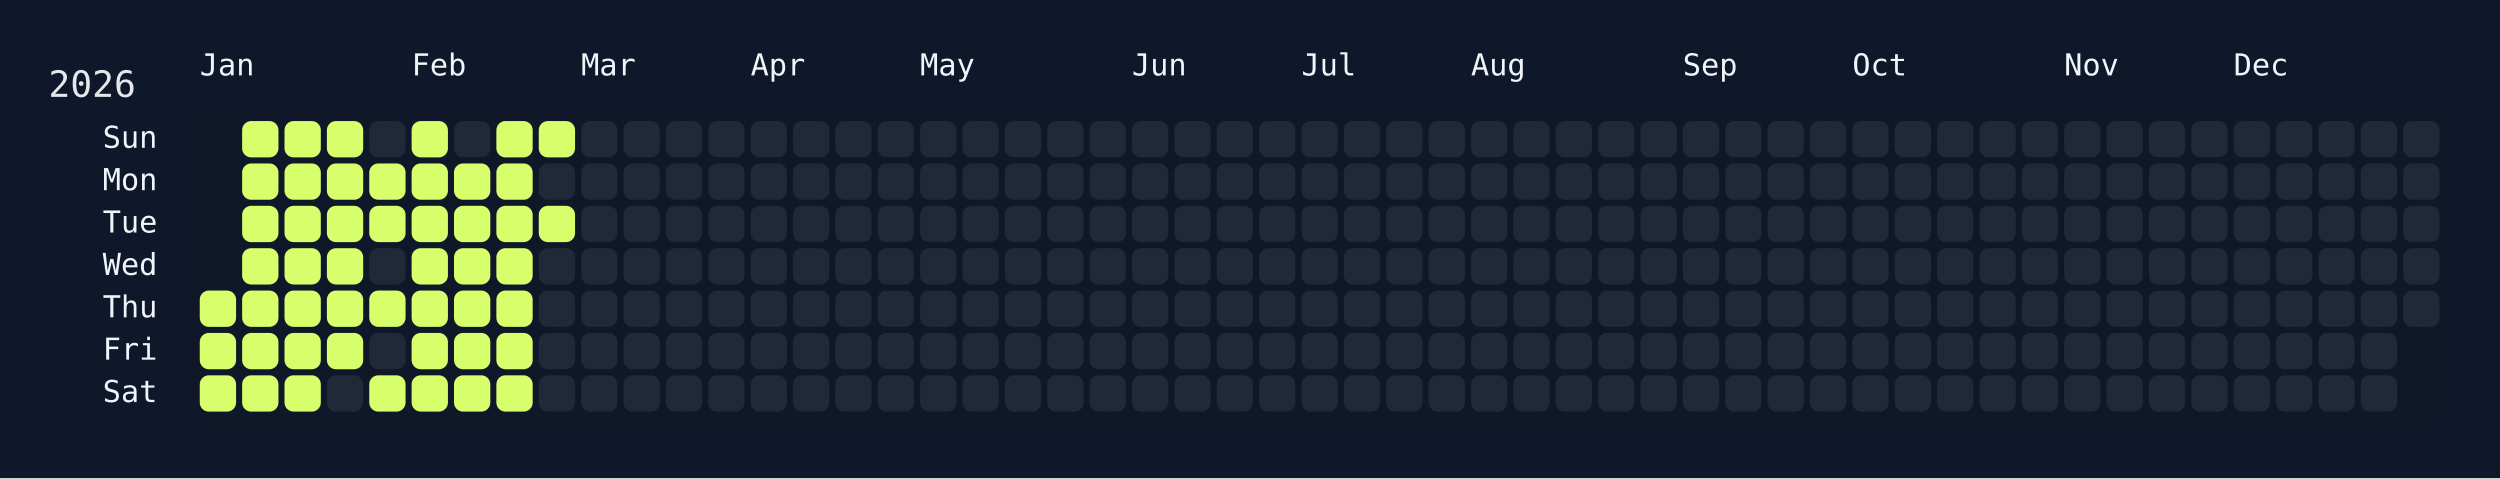
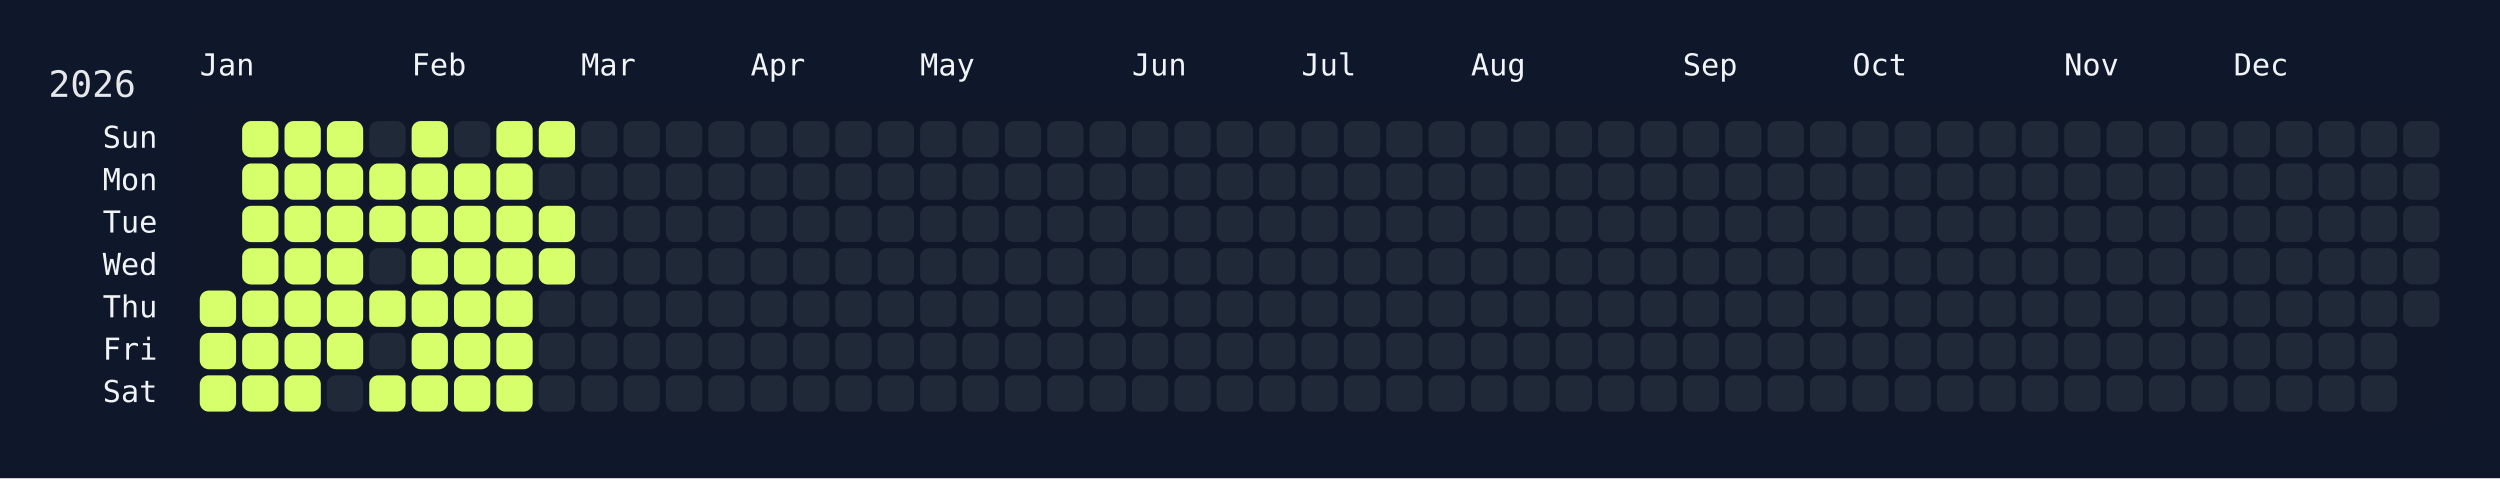
<svg xmlns="http://www.w3.org/2000/svg" width="826" height="158" viewBox="0 0 826 158">
  <rect width="826" height="158" fill="#0f172a" />
  <rect x="60" y="34" width="750" height="108" rx="12" ry="12" fill="rgba(15, 23, 42, 0.8)" />
  <text x="16" y="32" font-size="12" fill="#e5e7eb" font-family="JetBrains Mono, ui-monospace, SFMono-Regular, Menlo, Monaco, Consolas, monospace">2026</text>
  <text x="66" y="18" font-size="10" fill="#f1f5f9" font-family="JetBrains Mono, ui-monospace, SFMono-Regular, Menlo, Monaco, Consolas, monospace" dominant-baseline="hanging">Jan</text>
  <text x="136" y="18" font-size="10" fill="#f1f5f9" font-family="JetBrains Mono, ui-monospace, SFMono-Regular, Menlo, Monaco, Consolas, monospace" dominant-baseline="hanging">Feb</text>
  <text x="192" y="18" font-size="10" fill="#f1f5f9" font-family="JetBrains Mono, ui-monospace, SFMono-Regular, Menlo, Monaco, Consolas, monospace" dominant-baseline="hanging">Mar</text>
  <text x="248" y="18" font-size="10" fill="#f1f5f9" font-family="JetBrains Mono, ui-monospace, SFMono-Regular, Menlo, Monaco, Consolas, monospace" dominant-baseline="hanging">Apr</text>
  <text x="304" y="18" font-size="10" fill="#f1f5f9" font-family="JetBrains Mono, ui-monospace, SFMono-Regular, Menlo, Monaco, Consolas, monospace" dominant-baseline="hanging">May</text>
  <text x="374" y="18" font-size="10" fill="#f1f5f9" font-family="JetBrains Mono, ui-monospace, SFMono-Regular, Menlo, Monaco, Consolas, monospace" dominant-baseline="hanging">Jun</text>
  <text x="430" y="18" font-size="10" fill="#f1f5f9" font-family="JetBrains Mono, ui-monospace, SFMono-Regular, Menlo, Monaco, Consolas, monospace" dominant-baseline="hanging">Jul</text>
  <text x="486" y="18" font-size="10" fill="#f1f5f9" font-family="JetBrains Mono, ui-monospace, SFMono-Regular, Menlo, Monaco, Consolas, monospace" dominant-baseline="hanging">Aug</text>
  <text x="556" y="18" font-size="10" fill="#f1f5f9" font-family="JetBrains Mono, ui-monospace, SFMono-Regular, Menlo, Monaco, Consolas, monospace" dominant-baseline="hanging">Sep</text>
  <text x="612" y="18" font-size="10" fill="#f1f5f9" font-family="JetBrains Mono, ui-monospace, SFMono-Regular, Menlo, Monaco, Consolas, monospace" dominant-baseline="hanging">Oct</text>
  <text x="682" y="18" font-size="10" fill="#f1f5f9" font-family="JetBrains Mono, ui-monospace, SFMono-Regular, Menlo, Monaco, Consolas, monospace" dominant-baseline="hanging">Nov</text>
  <text x="738" y="18" font-size="10" fill="#f1f5f9" font-family="JetBrains Mono, ui-monospace, SFMono-Regular, Menlo, Monaco, Consolas, monospace" dominant-baseline="hanging">Dec</text>
  <text x="52" y="46.0" font-size="10" fill="#f1f5f9" font-family="JetBrains Mono, ui-monospace, SFMono-Regular, Menlo, Monaco, Consolas, monospace" text-anchor="end" dominant-baseline="middle">Sun</text>
  <text x="52" y="60.0" font-size="10" fill="#f1f5f9" font-family="JetBrains Mono, ui-monospace, SFMono-Regular, Menlo, Monaco, Consolas, monospace" text-anchor="end" dominant-baseline="middle">Mon</text>
  <text x="52" y="74.0" font-size="10" fill="#f1f5f9" font-family="JetBrains Mono, ui-monospace, SFMono-Regular, Menlo, Monaco, Consolas, monospace" text-anchor="end" dominant-baseline="middle">Tue</text>
  <text x="52" y="88.0" font-size="10" fill="#f1f5f9" font-family="JetBrains Mono, ui-monospace, SFMono-Regular, Menlo, Monaco, Consolas, monospace" text-anchor="end" dominant-baseline="middle">Wed</text>
  <text x="52" y="102.0" font-size="10" fill="#f1f5f9" font-family="JetBrains Mono, ui-monospace, SFMono-Regular, Menlo, Monaco, Consolas, monospace" text-anchor="end" dominant-baseline="middle">Thu</text>
  <text x="52" y="116.0" font-size="10" fill="#f1f5f9" font-family="JetBrains Mono, ui-monospace, SFMono-Regular, Menlo, Monaco, Consolas, monospace" text-anchor="end" dominant-baseline="middle">Fri</text>
  <text x="52" y="130.0" font-size="10" fill="#f1f5f9" font-family="JetBrains Mono, ui-monospace, SFMono-Regular, Menlo, Monaco, Consolas, monospace" text-anchor="end" dominant-baseline="middle">Sat</text>
  <g transform="translate(66,40)">
    <rect x="0" y="56" width="12" height="12" rx="3" ry="3" fill="#d6ff6b" data-date="2026-01-01" />
    <rect x="0" y="70" width="12" height="12" rx="3" ry="3" fill="#d6ff6b" data-date="2026-01-02" />
    <rect x="0" y="84" width="12" height="12" rx="3" ry="3" fill="#d6ff6b" data-date="2026-01-03" />
    <rect x="14" y="0" width="12" height="12" rx="3" ry="3" fill="#d6ff6b" data-date="2026-01-04" />
    <rect x="14" y="14" width="12" height="12" rx="3" ry="3" fill="#d6ff6b" data-date="2026-01-05" />
    <rect x="14" y="28" width="12" height="12" rx="3" ry="3" fill="#d6ff6b" data-date="2026-01-06" />
    <rect x="14" y="42" width="12" height="12" rx="3" ry="3" fill="#d6ff6b" data-date="2026-01-07" />
    <rect x="14" y="56" width="12" height="12" rx="3" ry="3" fill="#d6ff6b" data-date="2026-01-08" />
    <rect x="14" y="70" width="12" height="12" rx="3" ry="3" fill="#d6ff6b" data-date="2026-01-09" />
    <rect x="14" y="84" width="12" height="12" rx="3" ry="3" fill="#d6ff6b" data-date="2026-01-10" />
    <rect x="28" y="0" width="12" height="12" rx="3" ry="3" fill="#d6ff6b" data-date="2026-01-11" />
    <rect x="28" y="14" width="12" height="12" rx="3" ry="3" fill="#d6ff6b" data-date="2026-01-12" />
    <rect x="28" y="28" width="12" height="12" rx="3" ry="3" fill="#d6ff6b" data-date="2026-01-13" />
    <rect x="28" y="42" width="12" height="12" rx="3" ry="3" fill="#d6ff6b" data-date="2026-01-14" />
    <rect x="28" y="56" width="12" height="12" rx="3" ry="3" fill="#d6ff6b" data-date="2026-01-15" />
    <rect x="28" y="70" width="12" height="12" rx="3" ry="3" fill="#d6ff6b" data-date="2026-01-16" />
    <rect x="28" y="84" width="12" height="12" rx="3" ry="3" fill="#d6ff6b" data-date="2026-01-17" />
    <rect x="42" y="0" width="12" height="12" rx="3" ry="3" fill="#d6ff6b" data-date="2026-01-18" />
    <rect x="42" y="14" width="12" height="12" rx="3" ry="3" fill="#d6ff6b" data-date="2026-01-19" />
    <rect x="42" y="28" width="12" height="12" rx="3" ry="3" fill="#d6ff6b" data-date="2026-01-20" />
    <rect x="42" y="42" width="12" height="12" rx="3" ry="3" fill="#d6ff6b" data-date="2026-01-21" />
    <rect x="42" y="56" width="12" height="12" rx="3" ry="3" fill="#d6ff6b" data-date="2026-01-22" />
    <rect x="42" y="70" width="12" height="12" rx="3" ry="3" fill="#d6ff6b" data-date="2026-01-23" />
    <rect x="42" y="84" width="12" height="12" rx="3" ry="3" fill="#1f2937" data-date="2026-01-24" />
    <rect x="56" y="0" width="12" height="12" rx="3" ry="3" fill="#1f2937" data-date="2026-01-25" />
    <rect x="56" y="14" width="12" height="12" rx="3" ry="3" fill="#d6ff6b" data-date="2026-01-26" />
    <rect x="56" y="28" width="12" height="12" rx="3" ry="3" fill="#d6ff6b" data-date="2026-01-27" />
    <rect x="56" y="42" width="12" height="12" rx="3" ry="3" fill="#1f2937" data-date="2026-01-28" />
    <rect x="56" y="56" width="12" height="12" rx="3" ry="3" fill="#d6ff6b" data-date="2026-01-29" />
    <rect x="56" y="70" width="12" height="12" rx="3" ry="3" fill="#1f2937" data-date="2026-01-30" />
    <rect x="56" y="84" width="12" height="12" rx="3" ry="3" fill="#d6ff6b" data-date="2026-01-31" />
    <rect x="70" y="0" width="12" height="12" rx="3" ry="3" fill="#d6ff6b" data-date="2026-02-01" />
    <rect x="70" y="14" width="12" height="12" rx="3" ry="3" fill="#d6ff6b" data-date="2026-02-02" />
    <rect x="70" y="28" width="12" height="12" rx="3" ry="3" fill="#d6ff6b" data-date="2026-02-03" />
    <rect x="70" y="42" width="12" height="12" rx="3" ry="3" fill="#d6ff6b" data-date="2026-02-04" />
    <rect x="70" y="56" width="12" height="12" rx="3" ry="3" fill="#d6ff6b" data-date="2026-02-05" />
    <rect x="70" y="70" width="12" height="12" rx="3" ry="3" fill="#d6ff6b" data-date="2026-02-06" />
    <rect x="70" y="84" width="12" height="12" rx="3" ry="3" fill="#d6ff6b" data-date="2026-02-07" />
    <rect x="84" y="0" width="12" height="12" rx="3" ry="3" fill="#1f2937" data-date="2026-02-08" />
    <rect x="84" y="14" width="12" height="12" rx="3" ry="3" fill="#d6ff6b" data-date="2026-02-09" />
    <rect x="84" y="28" width="12" height="12" rx="3" ry="3" fill="#d6ff6b" data-date="2026-02-10" />
    <rect x="84" y="42" width="12" height="12" rx="3" ry="3" fill="#d6ff6b" data-date="2026-02-11" />
    <rect x="84" y="56" width="12" height="12" rx="3" ry="3" fill="#d6ff6b" data-date="2026-02-12" />
    <rect x="84" y="70" width="12" height="12" rx="3" ry="3" fill="#d6ff6b" data-date="2026-02-13" />
    <rect x="84" y="84" width="12" height="12" rx="3" ry="3" fill="#d6ff6b" data-date="2026-02-14" />
    <rect x="98" y="0" width="12" height="12" rx="3" ry="3" fill="#d6ff6b" data-date="2026-02-15" />
    <rect x="98" y="14" width="12" height="12" rx="3" ry="3" fill="#d6ff6b" data-date="2026-02-16" />
    <rect x="98" y="28" width="12" height="12" rx="3" ry="3" fill="#d6ff6b" data-date="2026-02-17" />
    <rect x="98" y="42" width="12" height="12" rx="3" ry="3" fill="#d6ff6b" data-date="2026-02-18" />
    <rect x="98" y="56" width="12" height="12" rx="3" ry="3" fill="#d6ff6b" data-date="2026-02-19" />
    <rect x="98" y="70" width="12" height="12" rx="3" ry="3" fill="#d6ff6b" data-date="2026-02-20" />
    <rect x="98" y="84" width="12" height="12" rx="3" ry="3" fill="#d6ff6b" data-date="2026-02-21" />
    <rect x="112" y="0" width="12" height="12" rx="3" ry="3" fill="#d6ff6b" data-date="2026-02-22" />
    <rect x="112" y="14" width="12" height="12" rx="3" ry="3" fill="#1f2937" data-date="2026-02-23" />
    <rect x="112" y="28" width="12" height="12" rx="3" ry="3" fill="#d6ff6b" data-date="2026-02-24" />
-     <rect x="112" y="42" width="12" height="12" rx="3" ry="3" fill="#1f2937" data-date="2026-02-25" />
+     <rect x="112" y="42" width="12" height="12" rx="3" ry="3" fill="#d6ff6b" data-date="2026-02-25" />
    <rect x="112" y="56" width="12" height="12" rx="3" ry="3" fill="#1f2937" data-date="2026-02-26" />
    <rect x="112" y="70" width="12" height="12" rx="3" ry="3" fill="#1f2937" data-date="2026-02-27" />
    <rect x="112" y="84" width="12" height="12" rx="3" ry="3" fill="#1f2937" data-date="2026-02-28" />
    <rect x="126" y="0" width="12" height="12" rx="3" ry="3" fill="#1f2937" data-date="2026-03-01" />
    <rect x="126" y="14" width="12" height="12" rx="3" ry="3" fill="#1f2937" data-date="2026-03-02" />
    <rect x="126" y="28" width="12" height="12" rx="3" ry="3" fill="#1f2937" data-date="2026-03-03" />
    <rect x="126" y="42" width="12" height="12" rx="3" ry="3" fill="#1f2937" data-date="2026-03-04" />
    <rect x="126" y="56" width="12" height="12" rx="3" ry="3" fill="#1f2937" data-date="2026-03-05" />
    <rect x="126" y="70" width="12" height="12" rx="3" ry="3" fill="#1f2937" data-date="2026-03-06" />
    <rect x="126" y="84" width="12" height="12" rx="3" ry="3" fill="#1f2937" data-date="2026-03-07" />
    <rect x="140" y="0" width="12" height="12" rx="3" ry="3" fill="#1f2937" data-date="2026-03-08" />
    <rect x="140" y="14" width="12" height="12" rx="3" ry="3" fill="#1f2937" data-date="2026-03-09" />
    <rect x="140" y="28" width="12" height="12" rx="3" ry="3" fill="#1f2937" data-date="2026-03-10" />
    <rect x="140" y="42" width="12" height="12" rx="3" ry="3" fill="#1f2937" data-date="2026-03-11" />
    <rect x="140" y="56" width="12" height="12" rx="3" ry="3" fill="#1f2937" data-date="2026-03-12" />
    <rect x="140" y="70" width="12" height="12" rx="3" ry="3" fill="#1f2937" data-date="2026-03-13" />
    <rect x="140" y="84" width="12" height="12" rx="3" ry="3" fill="#1f2937" data-date="2026-03-14" />
    <rect x="154" y="0" width="12" height="12" rx="3" ry="3" fill="#1f2937" data-date="2026-03-15" />
    <rect x="154" y="14" width="12" height="12" rx="3" ry="3" fill="#1f2937" data-date="2026-03-16" />
    <rect x="154" y="28" width="12" height="12" rx="3" ry="3" fill="#1f2937" data-date="2026-03-17" />
    <rect x="154" y="42" width="12" height="12" rx="3" ry="3" fill="#1f2937" data-date="2026-03-18" />
    <rect x="154" y="56" width="12" height="12" rx="3" ry="3" fill="#1f2937" data-date="2026-03-19" />
    <rect x="154" y="70" width="12" height="12" rx="3" ry="3" fill="#1f2937" data-date="2026-03-20" />
    <rect x="154" y="84" width="12" height="12" rx="3" ry="3" fill="#1f2937" data-date="2026-03-21" />
    <rect x="168" y="0" width="12" height="12" rx="3" ry="3" fill="#1f2937" data-date="2026-03-22" />
    <rect x="168" y="14" width="12" height="12" rx="3" ry="3" fill="#1f2937" data-date="2026-03-23" />
    <rect x="168" y="28" width="12" height="12" rx="3" ry="3" fill="#1f2937" data-date="2026-03-24" />
    <rect x="168" y="42" width="12" height="12" rx="3" ry="3" fill="#1f2937" data-date="2026-03-25" />
    <rect x="168" y="56" width="12" height="12" rx="3" ry="3" fill="#1f2937" data-date="2026-03-26" />
    <rect x="168" y="70" width="12" height="12" rx="3" ry="3" fill="#1f2937" data-date="2026-03-27" />
    <rect x="168" y="84" width="12" height="12" rx="3" ry="3" fill="#1f2937" data-date="2026-03-28" />
    <rect x="182" y="0" width="12" height="12" rx="3" ry="3" fill="#1f2937" data-date="2026-03-29" />
    <rect x="182" y="14" width="12" height="12" rx="3" ry="3" fill="#1f2937" data-date="2026-03-30" />
    <rect x="182" y="28" width="12" height="12" rx="3" ry="3" fill="#1f2937" data-date="2026-03-31" />
    <rect x="182" y="42" width="12" height="12" rx="3" ry="3" fill="#1f2937" data-date="2026-04-01" />
    <rect x="182" y="56" width="12" height="12" rx="3" ry="3" fill="#1f2937" data-date="2026-04-02" />
    <rect x="182" y="70" width="12" height="12" rx="3" ry="3" fill="#1f2937" data-date="2026-04-03" />
    <rect x="182" y="84" width="12" height="12" rx="3" ry="3" fill="#1f2937" data-date="2026-04-04" />
    <rect x="196" y="0" width="12" height="12" rx="3" ry="3" fill="#1f2937" data-date="2026-04-05" />
    <rect x="196" y="14" width="12" height="12" rx="3" ry="3" fill="#1f2937" data-date="2026-04-06" />
    <rect x="196" y="28" width="12" height="12" rx="3" ry="3" fill="#1f2937" data-date="2026-04-07" />
    <rect x="196" y="42" width="12" height="12" rx="3" ry="3" fill="#1f2937" data-date="2026-04-08" />
    <rect x="196" y="56" width="12" height="12" rx="3" ry="3" fill="#1f2937" data-date="2026-04-09" />
    <rect x="196" y="70" width="12" height="12" rx="3" ry="3" fill="#1f2937" data-date="2026-04-10" />
    <rect x="196" y="84" width="12" height="12" rx="3" ry="3" fill="#1f2937" data-date="2026-04-11" />
    <rect x="210" y="0" width="12" height="12" rx="3" ry="3" fill="#1f2937" data-date="2026-04-12" />
    <rect x="210" y="14" width="12" height="12" rx="3" ry="3" fill="#1f2937" data-date="2026-04-13" />
    <rect x="210" y="28" width="12" height="12" rx="3" ry="3" fill="#1f2937" data-date="2026-04-14" />
    <rect x="210" y="42" width="12" height="12" rx="3" ry="3" fill="#1f2937" data-date="2026-04-15" />
    <rect x="210" y="56" width="12" height="12" rx="3" ry="3" fill="#1f2937" data-date="2026-04-16" />
    <rect x="210" y="70" width="12" height="12" rx="3" ry="3" fill="#1f2937" data-date="2026-04-17" />
    <rect x="210" y="84" width="12" height="12" rx="3" ry="3" fill="#1f2937" data-date="2026-04-18" />
    <rect x="224" y="0" width="12" height="12" rx="3" ry="3" fill="#1f2937" data-date="2026-04-19" />
    <rect x="224" y="14" width="12" height="12" rx="3" ry="3" fill="#1f2937" data-date="2026-04-20" />
    <rect x="224" y="28" width="12" height="12" rx="3" ry="3" fill="#1f2937" data-date="2026-04-21" />
    <rect x="224" y="42" width="12" height="12" rx="3" ry="3" fill="#1f2937" data-date="2026-04-22" />
    <rect x="224" y="56" width="12" height="12" rx="3" ry="3" fill="#1f2937" data-date="2026-04-23" />
    <rect x="224" y="70" width="12" height="12" rx="3" ry="3" fill="#1f2937" data-date="2026-04-24" />
    <rect x="224" y="84" width="12" height="12" rx="3" ry="3" fill="#1f2937" data-date="2026-04-25" />
    <rect x="238" y="0" width="12" height="12" rx="3" ry="3" fill="#1f2937" data-date="2026-04-26" />
    <rect x="238" y="14" width="12" height="12" rx="3" ry="3" fill="#1f2937" data-date="2026-04-27" />
    <rect x="238" y="28" width="12" height="12" rx="3" ry="3" fill="#1f2937" data-date="2026-04-28" />
    <rect x="238" y="42" width="12" height="12" rx="3" ry="3" fill="#1f2937" data-date="2026-04-29" />
    <rect x="238" y="56" width="12" height="12" rx="3" ry="3" fill="#1f2937" data-date="2026-04-30" />
    <rect x="238" y="70" width="12" height="12" rx="3" ry="3" fill="#1f2937" data-date="2026-05-01" />
    <rect x="238" y="84" width="12" height="12" rx="3" ry="3" fill="#1f2937" data-date="2026-05-02" />
    <rect x="252" y="0" width="12" height="12" rx="3" ry="3" fill="#1f2937" data-date="2026-05-03" />
    <rect x="252" y="14" width="12" height="12" rx="3" ry="3" fill="#1f2937" data-date="2026-05-04" />
    <rect x="252" y="28" width="12" height="12" rx="3" ry="3" fill="#1f2937" data-date="2026-05-05" />
    <rect x="252" y="42" width="12" height="12" rx="3" ry="3" fill="#1f2937" data-date="2026-05-06" />
    <rect x="252" y="56" width="12" height="12" rx="3" ry="3" fill="#1f2937" data-date="2026-05-07" />
    <rect x="252" y="70" width="12" height="12" rx="3" ry="3" fill="#1f2937" data-date="2026-05-08" />
    <rect x="252" y="84" width="12" height="12" rx="3" ry="3" fill="#1f2937" data-date="2026-05-09" />
    <rect x="266" y="0" width="12" height="12" rx="3" ry="3" fill="#1f2937" data-date="2026-05-10" />
    <rect x="266" y="14" width="12" height="12" rx="3" ry="3" fill="#1f2937" data-date="2026-05-11" />
    <rect x="266" y="28" width="12" height="12" rx="3" ry="3" fill="#1f2937" data-date="2026-05-12" />
    <rect x="266" y="42" width="12" height="12" rx="3" ry="3" fill="#1f2937" data-date="2026-05-13" />
    <rect x="266" y="56" width="12" height="12" rx="3" ry="3" fill="#1f2937" data-date="2026-05-14" />
    <rect x="266" y="70" width="12" height="12" rx="3" ry="3" fill="#1f2937" data-date="2026-05-15" />
    <rect x="266" y="84" width="12" height="12" rx="3" ry="3" fill="#1f2937" data-date="2026-05-16" />
    <rect x="280" y="0" width="12" height="12" rx="3" ry="3" fill="#1f2937" data-date="2026-05-17" />
    <rect x="280" y="14" width="12" height="12" rx="3" ry="3" fill="#1f2937" data-date="2026-05-18" />
    <rect x="280" y="28" width="12" height="12" rx="3" ry="3" fill="#1f2937" data-date="2026-05-19" />
    <rect x="280" y="42" width="12" height="12" rx="3" ry="3" fill="#1f2937" data-date="2026-05-20" />
    <rect x="280" y="56" width="12" height="12" rx="3" ry="3" fill="#1f2937" data-date="2026-05-21" />
    <rect x="280" y="70" width="12" height="12" rx="3" ry="3" fill="#1f2937" data-date="2026-05-22" />
    <rect x="280" y="84" width="12" height="12" rx="3" ry="3" fill="#1f2937" data-date="2026-05-23" />
    <rect x="294" y="0" width="12" height="12" rx="3" ry="3" fill="#1f2937" data-date="2026-05-24" />
    <rect x="294" y="14" width="12" height="12" rx="3" ry="3" fill="#1f2937" data-date="2026-05-25" />
    <rect x="294" y="28" width="12" height="12" rx="3" ry="3" fill="#1f2937" data-date="2026-05-26" />
    <rect x="294" y="42" width="12" height="12" rx="3" ry="3" fill="#1f2937" data-date="2026-05-27" />
    <rect x="294" y="56" width="12" height="12" rx="3" ry="3" fill="#1f2937" data-date="2026-05-28" />
    <rect x="294" y="70" width="12" height="12" rx="3" ry="3" fill="#1f2937" data-date="2026-05-29" />
    <rect x="294" y="84" width="12" height="12" rx="3" ry="3" fill="#1f2937" data-date="2026-05-30" />
    <rect x="308" y="0" width="12" height="12" rx="3" ry="3" fill="#1f2937" data-date="2026-05-31" />
    <rect x="308" y="14" width="12" height="12" rx="3" ry="3" fill="#1f2937" data-date="2026-06-01" />
    <rect x="308" y="28" width="12" height="12" rx="3" ry="3" fill="#1f2937" data-date="2026-06-02" />
    <rect x="308" y="42" width="12" height="12" rx="3" ry="3" fill="#1f2937" data-date="2026-06-03" />
    <rect x="308" y="56" width="12" height="12" rx="3" ry="3" fill="#1f2937" data-date="2026-06-04" />
    <rect x="308" y="70" width="12" height="12" rx="3" ry="3" fill="#1f2937" data-date="2026-06-05" />
    <rect x="308" y="84" width="12" height="12" rx="3" ry="3" fill="#1f2937" data-date="2026-06-06" />
    <rect x="322" y="0" width="12" height="12" rx="3" ry="3" fill="#1f2937" data-date="2026-06-07" />
    <rect x="322" y="14" width="12" height="12" rx="3" ry="3" fill="#1f2937" data-date="2026-06-08" />
    <rect x="322" y="28" width="12" height="12" rx="3" ry="3" fill="#1f2937" data-date="2026-06-09" />
    <rect x="322" y="42" width="12" height="12" rx="3" ry="3" fill="#1f2937" data-date="2026-06-10" />
    <rect x="322" y="56" width="12" height="12" rx="3" ry="3" fill="#1f2937" data-date="2026-06-11" />
    <rect x="322" y="70" width="12" height="12" rx="3" ry="3" fill="#1f2937" data-date="2026-06-12" />
    <rect x="322" y="84" width="12" height="12" rx="3" ry="3" fill="#1f2937" data-date="2026-06-13" />
    <rect x="336" y="0" width="12" height="12" rx="3" ry="3" fill="#1f2937" data-date="2026-06-14" />
    <rect x="336" y="14" width="12" height="12" rx="3" ry="3" fill="#1f2937" data-date="2026-06-15" />
    <rect x="336" y="28" width="12" height="12" rx="3" ry="3" fill="#1f2937" data-date="2026-06-16" />
    <rect x="336" y="42" width="12" height="12" rx="3" ry="3" fill="#1f2937" data-date="2026-06-17" />
    <rect x="336" y="56" width="12" height="12" rx="3" ry="3" fill="#1f2937" data-date="2026-06-18" />
    <rect x="336" y="70" width="12" height="12" rx="3" ry="3" fill="#1f2937" data-date="2026-06-19" />
    <rect x="336" y="84" width="12" height="12" rx="3" ry="3" fill="#1f2937" data-date="2026-06-20" />
    <rect x="350" y="0" width="12" height="12" rx="3" ry="3" fill="#1f2937" data-date="2026-06-21" />
    <rect x="350" y="14" width="12" height="12" rx="3" ry="3" fill="#1f2937" data-date="2026-06-22" />
    <rect x="350" y="28" width="12" height="12" rx="3" ry="3" fill="#1f2937" data-date="2026-06-23" />
    <rect x="350" y="42" width="12" height="12" rx="3" ry="3" fill="#1f2937" data-date="2026-06-24" />
    <rect x="350" y="56" width="12" height="12" rx="3" ry="3" fill="#1f2937" data-date="2026-06-25" />
    <rect x="350" y="70" width="12" height="12" rx="3" ry="3" fill="#1f2937" data-date="2026-06-26" />
    <rect x="350" y="84" width="12" height="12" rx="3" ry="3" fill="#1f2937" data-date="2026-06-27" />
    <rect x="364" y="0" width="12" height="12" rx="3" ry="3" fill="#1f2937" data-date="2026-06-28" />
    <rect x="364" y="14" width="12" height="12" rx="3" ry="3" fill="#1f2937" data-date="2026-06-29" />
    <rect x="364" y="28" width="12" height="12" rx="3" ry="3" fill="#1f2937" data-date="2026-06-30" />
    <rect x="364" y="42" width="12" height="12" rx="3" ry="3" fill="#1f2937" data-date="2026-07-01" />
    <rect x="364" y="56" width="12" height="12" rx="3" ry="3" fill="#1f2937" data-date="2026-07-02" />
    <rect x="364" y="70" width="12" height="12" rx="3" ry="3" fill="#1f2937" data-date="2026-07-03" />
    <rect x="364" y="84" width="12" height="12" rx="3" ry="3" fill="#1f2937" data-date="2026-07-04" />
    <rect x="378" y="0" width="12" height="12" rx="3" ry="3" fill="#1f2937" data-date="2026-07-05" />
    <rect x="378" y="14" width="12" height="12" rx="3" ry="3" fill="#1f2937" data-date="2026-07-06" />
    <rect x="378" y="28" width="12" height="12" rx="3" ry="3" fill="#1f2937" data-date="2026-07-07" />
    <rect x="378" y="42" width="12" height="12" rx="3" ry="3" fill="#1f2937" data-date="2026-07-08" />
    <rect x="378" y="56" width="12" height="12" rx="3" ry="3" fill="#1f2937" data-date="2026-07-09" />
    <rect x="378" y="70" width="12" height="12" rx="3" ry="3" fill="#1f2937" data-date="2026-07-10" />
    <rect x="378" y="84" width="12" height="12" rx="3" ry="3" fill="#1f2937" data-date="2026-07-11" />
    <rect x="392" y="0" width="12" height="12" rx="3" ry="3" fill="#1f2937" data-date="2026-07-12" />
    <rect x="392" y="14" width="12" height="12" rx="3" ry="3" fill="#1f2937" data-date="2026-07-13" />
    <rect x="392" y="28" width="12" height="12" rx="3" ry="3" fill="#1f2937" data-date="2026-07-14" />
    <rect x="392" y="42" width="12" height="12" rx="3" ry="3" fill="#1f2937" data-date="2026-07-15" />
    <rect x="392" y="56" width="12" height="12" rx="3" ry="3" fill="#1f2937" data-date="2026-07-16" />
    <rect x="392" y="70" width="12" height="12" rx="3" ry="3" fill="#1f2937" data-date="2026-07-17" />
    <rect x="392" y="84" width="12" height="12" rx="3" ry="3" fill="#1f2937" data-date="2026-07-18" />
    <rect x="406" y="0" width="12" height="12" rx="3" ry="3" fill="#1f2937" data-date="2026-07-19" />
    <rect x="406" y="14" width="12" height="12" rx="3" ry="3" fill="#1f2937" data-date="2026-07-20" />
    <rect x="406" y="28" width="12" height="12" rx="3" ry="3" fill="#1f2937" data-date="2026-07-21" />
    <rect x="406" y="42" width="12" height="12" rx="3" ry="3" fill="#1f2937" data-date="2026-07-22" />
    <rect x="406" y="56" width="12" height="12" rx="3" ry="3" fill="#1f2937" data-date="2026-07-23" />
    <rect x="406" y="70" width="12" height="12" rx="3" ry="3" fill="#1f2937" data-date="2026-07-24" />
    <rect x="406" y="84" width="12" height="12" rx="3" ry="3" fill="#1f2937" data-date="2026-07-25" />
    <rect x="420" y="0" width="12" height="12" rx="3" ry="3" fill="#1f2937" data-date="2026-07-26" />
    <rect x="420" y="14" width="12" height="12" rx="3" ry="3" fill="#1f2937" data-date="2026-07-27" />
    <rect x="420" y="28" width="12" height="12" rx="3" ry="3" fill="#1f2937" data-date="2026-07-28" />
    <rect x="420" y="42" width="12" height="12" rx="3" ry="3" fill="#1f2937" data-date="2026-07-29" />
    <rect x="420" y="56" width="12" height="12" rx="3" ry="3" fill="#1f2937" data-date="2026-07-30" />
    <rect x="420" y="70" width="12" height="12" rx="3" ry="3" fill="#1f2937" data-date="2026-07-31" />
    <rect x="420" y="84" width="12" height="12" rx="3" ry="3" fill="#1f2937" data-date="2026-08-01" />
    <rect x="434" y="0" width="12" height="12" rx="3" ry="3" fill="#1f2937" data-date="2026-08-02" />
    <rect x="434" y="14" width="12" height="12" rx="3" ry="3" fill="#1f2937" data-date="2026-08-03" />
    <rect x="434" y="28" width="12" height="12" rx="3" ry="3" fill="#1f2937" data-date="2026-08-04" />
    <rect x="434" y="42" width="12" height="12" rx="3" ry="3" fill="#1f2937" data-date="2026-08-05" />
    <rect x="434" y="56" width="12" height="12" rx="3" ry="3" fill="#1f2937" data-date="2026-08-06" />
    <rect x="434" y="70" width="12" height="12" rx="3" ry="3" fill="#1f2937" data-date="2026-08-07" />
    <rect x="434" y="84" width="12" height="12" rx="3" ry="3" fill="#1f2937" data-date="2026-08-08" />
    <rect x="448" y="0" width="12" height="12" rx="3" ry="3" fill="#1f2937" data-date="2026-08-09" />
    <rect x="448" y="14" width="12" height="12" rx="3" ry="3" fill="#1f2937" data-date="2026-08-10" />
    <rect x="448" y="28" width="12" height="12" rx="3" ry="3" fill="#1f2937" data-date="2026-08-11" />
    <rect x="448" y="42" width="12" height="12" rx="3" ry="3" fill="#1f2937" data-date="2026-08-12" />
    <rect x="448" y="56" width="12" height="12" rx="3" ry="3" fill="#1f2937" data-date="2026-08-13" />
    <rect x="448" y="70" width="12" height="12" rx="3" ry="3" fill="#1f2937" data-date="2026-08-14" />
    <rect x="448" y="84" width="12" height="12" rx="3" ry="3" fill="#1f2937" data-date="2026-08-15" />
    <rect x="462" y="0" width="12" height="12" rx="3" ry="3" fill="#1f2937" data-date="2026-08-16" />
    <rect x="462" y="14" width="12" height="12" rx="3" ry="3" fill="#1f2937" data-date="2026-08-17" />
    <rect x="462" y="28" width="12" height="12" rx="3" ry="3" fill="#1f2937" data-date="2026-08-18" />
    <rect x="462" y="42" width="12" height="12" rx="3" ry="3" fill="#1f2937" data-date="2026-08-19" />
    <rect x="462" y="56" width="12" height="12" rx="3" ry="3" fill="#1f2937" data-date="2026-08-20" />
    <rect x="462" y="70" width="12" height="12" rx="3" ry="3" fill="#1f2937" data-date="2026-08-21" />
    <rect x="462" y="84" width="12" height="12" rx="3" ry="3" fill="#1f2937" data-date="2026-08-22" />
    <rect x="476" y="0" width="12" height="12" rx="3" ry="3" fill="#1f2937" data-date="2026-08-23" />
    <rect x="476" y="14" width="12" height="12" rx="3" ry="3" fill="#1f2937" data-date="2026-08-24" />
    <rect x="476" y="28" width="12" height="12" rx="3" ry="3" fill="#1f2937" data-date="2026-08-25" />
    <rect x="476" y="42" width="12" height="12" rx="3" ry="3" fill="#1f2937" data-date="2026-08-26" />
    <rect x="476" y="56" width="12" height="12" rx="3" ry="3" fill="#1f2937" data-date="2026-08-27" />
    <rect x="476" y="70" width="12" height="12" rx="3" ry="3" fill="#1f2937" data-date="2026-08-28" />
    <rect x="476" y="84" width="12" height="12" rx="3" ry="3" fill="#1f2937" data-date="2026-08-29" />
    <rect x="490" y="0" width="12" height="12" rx="3" ry="3" fill="#1f2937" data-date="2026-08-30" />
    <rect x="490" y="14" width="12" height="12" rx="3" ry="3" fill="#1f2937" data-date="2026-08-31" />
    <rect x="490" y="28" width="12" height="12" rx="3" ry="3" fill="#1f2937" data-date="2026-09-01" />
    <rect x="490" y="42" width="12" height="12" rx="3" ry="3" fill="#1f2937" data-date="2026-09-02" />
    <rect x="490" y="56" width="12" height="12" rx="3" ry="3" fill="#1f2937" data-date="2026-09-03" />
    <rect x="490" y="70" width="12" height="12" rx="3" ry="3" fill="#1f2937" data-date="2026-09-04" />
    <rect x="490" y="84" width="12" height="12" rx="3" ry="3" fill="#1f2937" data-date="2026-09-05" />
    <rect x="504" y="0" width="12" height="12" rx="3" ry="3" fill="#1f2937" data-date="2026-09-06" />
    <rect x="504" y="14" width="12" height="12" rx="3" ry="3" fill="#1f2937" data-date="2026-09-07" />
    <rect x="504" y="28" width="12" height="12" rx="3" ry="3" fill="#1f2937" data-date="2026-09-08" />
    <rect x="504" y="42" width="12" height="12" rx="3" ry="3" fill="#1f2937" data-date="2026-09-09" />
    <rect x="504" y="56" width="12" height="12" rx="3" ry="3" fill="#1f2937" data-date="2026-09-10" />
    <rect x="504" y="70" width="12" height="12" rx="3" ry="3" fill="#1f2937" data-date="2026-09-11" />
    <rect x="504" y="84" width="12" height="12" rx="3" ry="3" fill="#1f2937" data-date="2026-09-12" />
    <rect x="518" y="0" width="12" height="12" rx="3" ry="3" fill="#1f2937" data-date="2026-09-13" />
    <rect x="518" y="14" width="12" height="12" rx="3" ry="3" fill="#1f2937" data-date="2026-09-14" />
    <rect x="518" y="28" width="12" height="12" rx="3" ry="3" fill="#1f2937" data-date="2026-09-15" />
    <rect x="518" y="42" width="12" height="12" rx="3" ry="3" fill="#1f2937" data-date="2026-09-16" />
    <rect x="518" y="56" width="12" height="12" rx="3" ry="3" fill="#1f2937" data-date="2026-09-17" />
    <rect x="518" y="70" width="12" height="12" rx="3" ry="3" fill="#1f2937" data-date="2026-09-18" />
    <rect x="518" y="84" width="12" height="12" rx="3" ry="3" fill="#1f2937" data-date="2026-09-19" />
    <rect x="532" y="0" width="12" height="12" rx="3" ry="3" fill="#1f2937" data-date="2026-09-20" />
    <rect x="532" y="14" width="12" height="12" rx="3" ry="3" fill="#1f2937" data-date="2026-09-21" />
    <rect x="532" y="28" width="12" height="12" rx="3" ry="3" fill="#1f2937" data-date="2026-09-22" />
    <rect x="532" y="42" width="12" height="12" rx="3" ry="3" fill="#1f2937" data-date="2026-09-23" />
    <rect x="532" y="56" width="12" height="12" rx="3" ry="3" fill="#1f2937" data-date="2026-09-24" />
    <rect x="532" y="70" width="12" height="12" rx="3" ry="3" fill="#1f2937" data-date="2026-09-25" />
    <rect x="532" y="84" width="12" height="12" rx="3" ry="3" fill="#1f2937" data-date="2026-09-26" />
    <rect x="546" y="0" width="12" height="12" rx="3" ry="3" fill="#1f2937" data-date="2026-09-27" />
    <rect x="546" y="14" width="12" height="12" rx="3" ry="3" fill="#1f2937" data-date="2026-09-28" />
    <rect x="546" y="28" width="12" height="12" rx="3" ry="3" fill="#1f2937" data-date="2026-09-29" />
    <rect x="546" y="42" width="12" height="12" rx="3" ry="3" fill="#1f2937" data-date="2026-09-30" />
    <rect x="546" y="56" width="12" height="12" rx="3" ry="3" fill="#1f2937" data-date="2026-10-01" />
    <rect x="546" y="70" width="12" height="12" rx="3" ry="3" fill="#1f2937" data-date="2026-10-02" />
    <rect x="546" y="84" width="12" height="12" rx="3" ry="3" fill="#1f2937" data-date="2026-10-03" />
    <rect x="560" y="0" width="12" height="12" rx="3" ry="3" fill="#1f2937" data-date="2026-10-04" />
    <rect x="560" y="14" width="12" height="12" rx="3" ry="3" fill="#1f2937" data-date="2026-10-05" />
    <rect x="560" y="28" width="12" height="12" rx="3" ry="3" fill="#1f2937" data-date="2026-10-06" />
    <rect x="560" y="42" width="12" height="12" rx="3" ry="3" fill="#1f2937" data-date="2026-10-07" />
    <rect x="560" y="56" width="12" height="12" rx="3" ry="3" fill="#1f2937" data-date="2026-10-08" />
    <rect x="560" y="70" width="12" height="12" rx="3" ry="3" fill="#1f2937" data-date="2026-10-09" />
    <rect x="560" y="84" width="12" height="12" rx="3" ry="3" fill="#1f2937" data-date="2026-10-10" />
    <rect x="574" y="0" width="12" height="12" rx="3" ry="3" fill="#1f2937" data-date="2026-10-11" />
    <rect x="574" y="14" width="12" height="12" rx="3" ry="3" fill="#1f2937" data-date="2026-10-12" />
    <rect x="574" y="28" width="12" height="12" rx="3" ry="3" fill="#1f2937" data-date="2026-10-13" />
    <rect x="574" y="42" width="12" height="12" rx="3" ry="3" fill="#1f2937" data-date="2026-10-14" />
    <rect x="574" y="56" width="12" height="12" rx="3" ry="3" fill="#1f2937" data-date="2026-10-15" />
    <rect x="574" y="70" width="12" height="12" rx="3" ry="3" fill="#1f2937" data-date="2026-10-16" />
    <rect x="574" y="84" width="12" height="12" rx="3" ry="3" fill="#1f2937" data-date="2026-10-17" />
    <rect x="588" y="0" width="12" height="12" rx="3" ry="3" fill="#1f2937" data-date="2026-10-18" />
    <rect x="588" y="14" width="12" height="12" rx="3" ry="3" fill="#1f2937" data-date="2026-10-19" />
    <rect x="588" y="28" width="12" height="12" rx="3" ry="3" fill="#1f2937" data-date="2026-10-20" />
    <rect x="588" y="42" width="12" height="12" rx="3" ry="3" fill="#1f2937" data-date="2026-10-21" />
    <rect x="588" y="56" width="12" height="12" rx="3" ry="3" fill="#1f2937" data-date="2026-10-22" />
    <rect x="588" y="70" width="12" height="12" rx="3" ry="3" fill="#1f2937" data-date="2026-10-23" />
    <rect x="588" y="84" width="12" height="12" rx="3" ry="3" fill="#1f2937" data-date="2026-10-24" />
    <rect x="602" y="0" width="12" height="12" rx="3" ry="3" fill="#1f2937" data-date="2026-10-25" />
    <rect x="602" y="14" width="12" height="12" rx="3" ry="3" fill="#1f2937" data-date="2026-10-26" />
    <rect x="602" y="28" width="12" height="12" rx="3" ry="3" fill="#1f2937" data-date="2026-10-27" />
    <rect x="602" y="42" width="12" height="12" rx="3" ry="3" fill="#1f2937" data-date="2026-10-28" />
    <rect x="602" y="56" width="12" height="12" rx="3" ry="3" fill="#1f2937" data-date="2026-10-29" />
    <rect x="602" y="70" width="12" height="12" rx="3" ry="3" fill="#1f2937" data-date="2026-10-30" />
    <rect x="602" y="84" width="12" height="12" rx="3" ry="3" fill="#1f2937" data-date="2026-10-31" />
    <rect x="616" y="0" width="12" height="12" rx="3" ry="3" fill="#1f2937" data-date="2026-11-01" />
    <rect x="616" y="14" width="12" height="12" rx="3" ry="3" fill="#1f2937" data-date="2026-11-02" />
    <rect x="616" y="28" width="12" height="12" rx="3" ry="3" fill="#1f2937" data-date="2026-11-03" />
    <rect x="616" y="42" width="12" height="12" rx="3" ry="3" fill="#1f2937" data-date="2026-11-04" />
    <rect x="616" y="56" width="12" height="12" rx="3" ry="3" fill="#1f2937" data-date="2026-11-05" />
    <rect x="616" y="70" width="12" height="12" rx="3" ry="3" fill="#1f2937" data-date="2026-11-06" />
    <rect x="616" y="84" width="12" height="12" rx="3" ry="3" fill="#1f2937" data-date="2026-11-07" />
    <rect x="630" y="0" width="12" height="12" rx="3" ry="3" fill="#1f2937" data-date="2026-11-08" />
    <rect x="630" y="14" width="12" height="12" rx="3" ry="3" fill="#1f2937" data-date="2026-11-09" />
    <rect x="630" y="28" width="12" height="12" rx="3" ry="3" fill="#1f2937" data-date="2026-11-10" />
    <rect x="630" y="42" width="12" height="12" rx="3" ry="3" fill="#1f2937" data-date="2026-11-11" />
    <rect x="630" y="56" width="12" height="12" rx="3" ry="3" fill="#1f2937" data-date="2026-11-12" />
    <rect x="630" y="70" width="12" height="12" rx="3" ry="3" fill="#1f2937" data-date="2026-11-13" />
    <rect x="630" y="84" width="12" height="12" rx="3" ry="3" fill="#1f2937" data-date="2026-11-14" />
    <rect x="644" y="0" width="12" height="12" rx="3" ry="3" fill="#1f2937" data-date="2026-11-15" />
    <rect x="644" y="14" width="12" height="12" rx="3" ry="3" fill="#1f2937" data-date="2026-11-16" />
    <rect x="644" y="28" width="12" height="12" rx="3" ry="3" fill="#1f2937" data-date="2026-11-17" />
    <rect x="644" y="42" width="12" height="12" rx="3" ry="3" fill="#1f2937" data-date="2026-11-18" />
    <rect x="644" y="56" width="12" height="12" rx="3" ry="3" fill="#1f2937" data-date="2026-11-19" />
    <rect x="644" y="70" width="12" height="12" rx="3" ry="3" fill="#1f2937" data-date="2026-11-20" />
    <rect x="644" y="84" width="12" height="12" rx="3" ry="3" fill="#1f2937" data-date="2026-11-21" />
    <rect x="658" y="0" width="12" height="12" rx="3" ry="3" fill="#1f2937" data-date="2026-11-22" />
    <rect x="658" y="14" width="12" height="12" rx="3" ry="3" fill="#1f2937" data-date="2026-11-23" />
    <rect x="658" y="28" width="12" height="12" rx="3" ry="3" fill="#1f2937" data-date="2026-11-24" />
    <rect x="658" y="42" width="12" height="12" rx="3" ry="3" fill="#1f2937" data-date="2026-11-25" />
    <rect x="658" y="56" width="12" height="12" rx="3" ry="3" fill="#1f2937" data-date="2026-11-26" />
    <rect x="658" y="70" width="12" height="12" rx="3" ry="3" fill="#1f2937" data-date="2026-11-27" />
    <rect x="658" y="84" width="12" height="12" rx="3" ry="3" fill="#1f2937" data-date="2026-11-28" />
    <rect x="672" y="0" width="12" height="12" rx="3" ry="3" fill="#1f2937" data-date="2026-11-29" />
    <rect x="672" y="14" width="12" height="12" rx="3" ry="3" fill="#1f2937" data-date="2026-11-30" />
    <rect x="672" y="28" width="12" height="12" rx="3" ry="3" fill="#1f2937" data-date="2026-12-01" />
    <rect x="672" y="42" width="12" height="12" rx="3" ry="3" fill="#1f2937" data-date="2026-12-02" />
    <rect x="672" y="56" width="12" height="12" rx="3" ry="3" fill="#1f2937" data-date="2026-12-03" />
    <rect x="672" y="70" width="12" height="12" rx="3" ry="3" fill="#1f2937" data-date="2026-12-04" />
    <rect x="672" y="84" width="12" height="12" rx="3" ry="3" fill="#1f2937" data-date="2026-12-05" />
    <rect x="686" y="0" width="12" height="12" rx="3" ry="3" fill="#1f2937" data-date="2026-12-06" />
    <rect x="686" y="14" width="12" height="12" rx="3" ry="3" fill="#1f2937" data-date="2026-12-07" />
    <rect x="686" y="28" width="12" height="12" rx="3" ry="3" fill="#1f2937" data-date="2026-12-08" />
    <rect x="686" y="42" width="12" height="12" rx="3" ry="3" fill="#1f2937" data-date="2026-12-09" />
    <rect x="686" y="56" width="12" height="12" rx="3" ry="3" fill="#1f2937" data-date="2026-12-10" />
    <rect x="686" y="70" width="12" height="12" rx="3" ry="3" fill="#1f2937" data-date="2026-12-11" />
    <rect x="686" y="84" width="12" height="12" rx="3" ry="3" fill="#1f2937" data-date="2026-12-12" />
    <rect x="700" y="0" width="12" height="12" rx="3" ry="3" fill="#1f2937" data-date="2026-12-13" />
    <rect x="700" y="14" width="12" height="12" rx="3" ry="3" fill="#1f2937" data-date="2026-12-14" />
    <rect x="700" y="28" width="12" height="12" rx="3" ry="3" fill="#1f2937" data-date="2026-12-15" />
    <rect x="700" y="42" width="12" height="12" rx="3" ry="3" fill="#1f2937" data-date="2026-12-16" />
    <rect x="700" y="56" width="12" height="12" rx="3" ry="3" fill="#1f2937" data-date="2026-12-17" />
    <rect x="700" y="70" width="12" height="12" rx="3" ry="3" fill="#1f2937" data-date="2026-12-18" />
    <rect x="700" y="84" width="12" height="12" rx="3" ry="3" fill="#1f2937" data-date="2026-12-19" />
    <rect x="714" y="0" width="12" height="12" rx="3" ry="3" fill="#1f2937" data-date="2026-12-20" />
    <rect x="714" y="14" width="12" height="12" rx="3" ry="3" fill="#1f2937" data-date="2026-12-21" />
    <rect x="714" y="28" width="12" height="12" rx="3" ry="3" fill="#1f2937" data-date="2026-12-22" />
    <rect x="714" y="42" width="12" height="12" rx="3" ry="3" fill="#1f2937" data-date="2026-12-23" />
    <rect x="714" y="56" width="12" height="12" rx="3" ry="3" fill="#1f2937" data-date="2026-12-24" />
    <rect x="714" y="70" width="12" height="12" rx="3" ry="3" fill="#1f2937" data-date="2026-12-25" />
    <rect x="714" y="84" width="12" height="12" rx="3" ry="3" fill="#1f2937" data-date="2026-12-26" />
    <rect x="728" y="0" width="12" height="12" rx="3" ry="3" fill="#1f2937" data-date="2026-12-27" />
    <rect x="728" y="14" width="12" height="12" rx="3" ry="3" fill="#1f2937" data-date="2026-12-28" />
    <rect x="728" y="28" width="12" height="12" rx="3" ry="3" fill="#1f2937" data-date="2026-12-29" />
    <rect x="728" y="42" width="12" height="12" rx="3" ry="3" fill="#1f2937" data-date="2026-12-30" />
    <rect x="728" y="56" width="12" height="12" rx="3" ry="3" fill="#1f2937" data-date="2026-12-31" />
  </g>
</svg>
